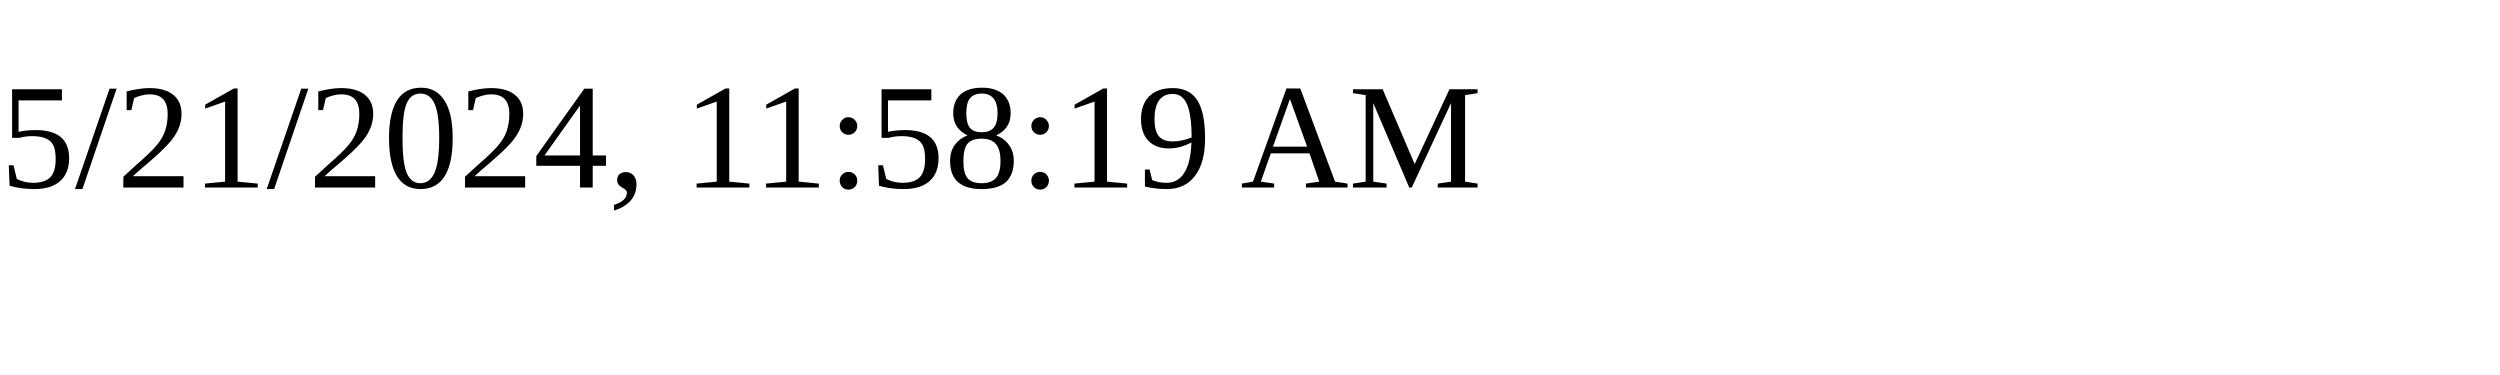
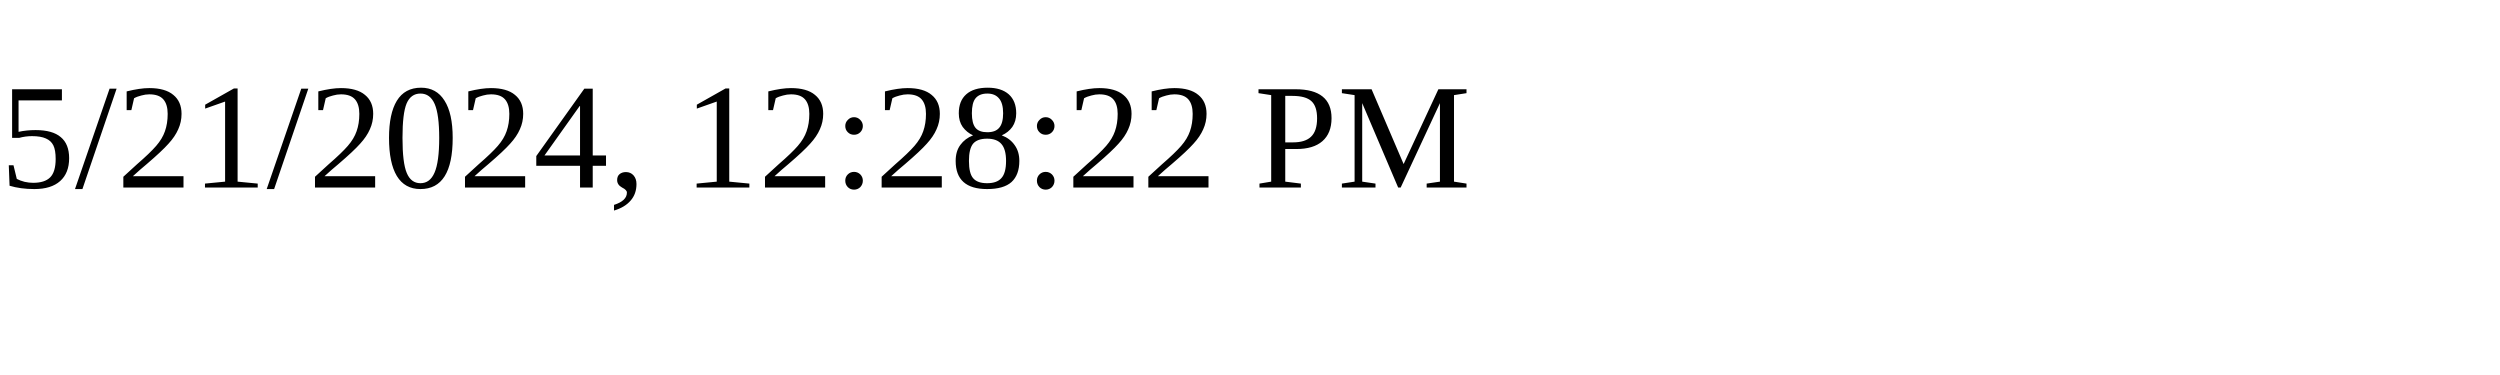
<svg xmlns="http://www.w3.org/2000/svg" height="30" width="200">
-   <text x="0" y="15">5/21/2024, 11:58:19 AM</text>
+   <text x="0" y="15">5/21/2024, 12:28:22 PM</text>
</svg>
